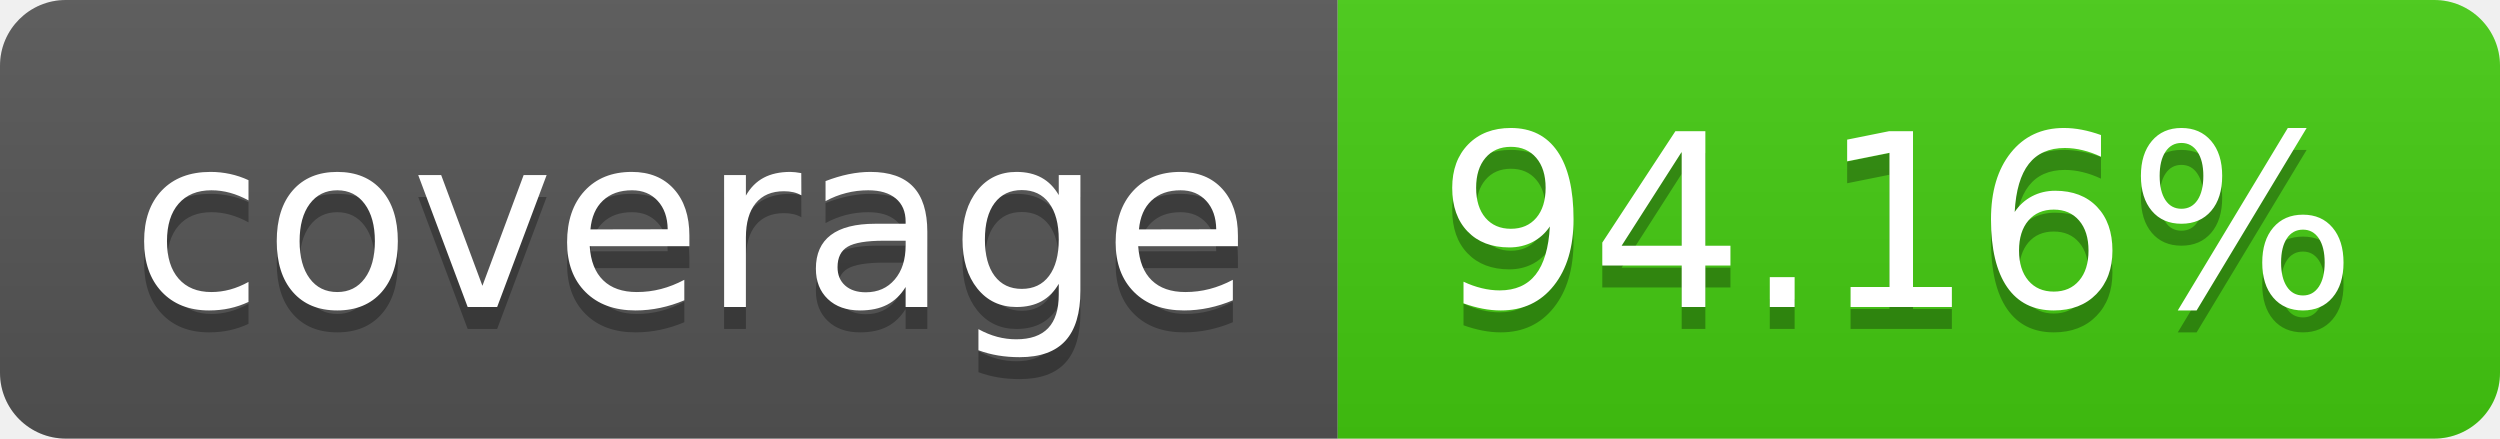
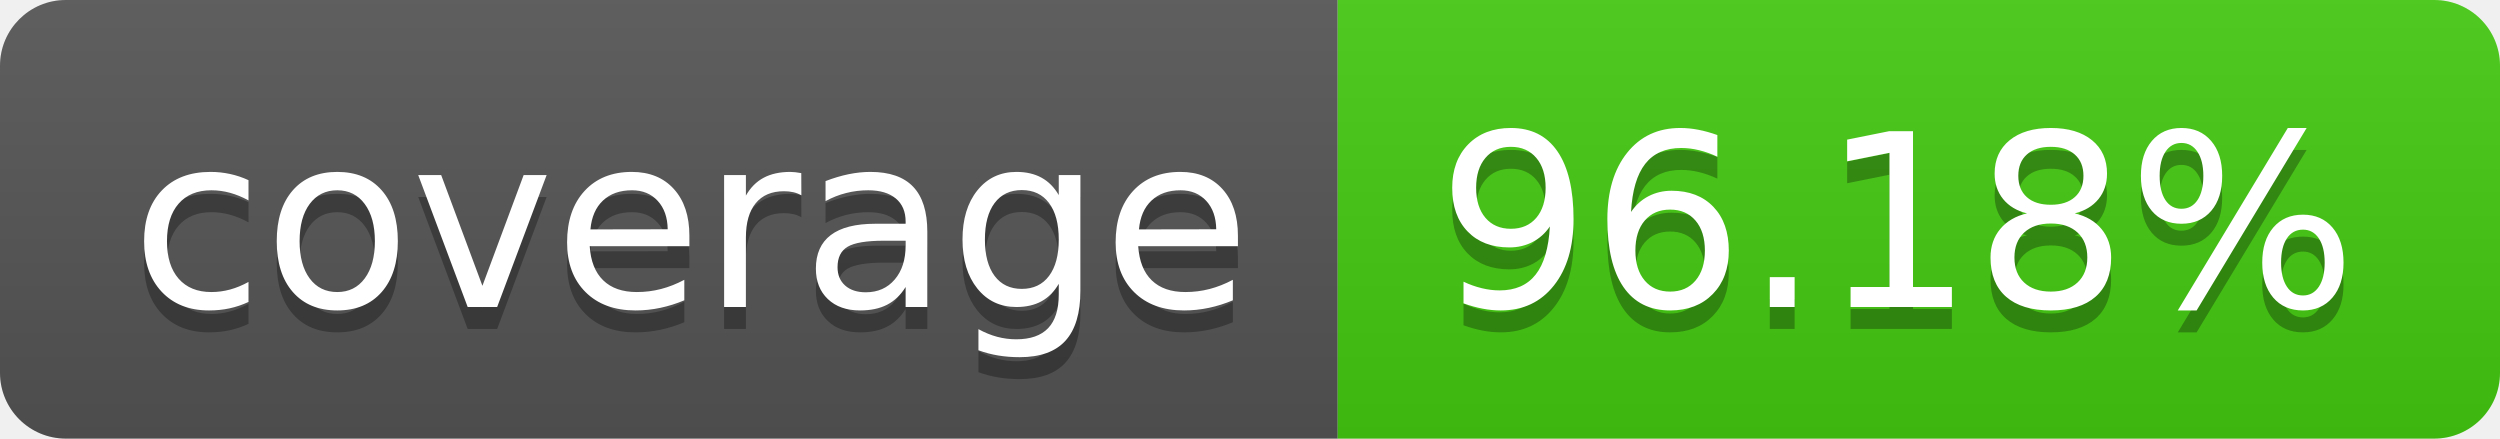
- <svg xmlns="http://www.w3.org/2000/svg" width="114" height="20" role="img" aria-label="coverage: 94.16%">
+ <svg xmlns="http://www.w3.org/2000/svg" width="114" height="20" role="img" aria-label="coverage: 96.18%">
  <linearGradient id="s" x2="0" y2="100%">
    <stop offset="0" stop-color="#bbb" stop-opacity=".1" />
    <stop offset="1" stop-opacity=".1" />
  </linearGradient>
  <clipPath id="r">
    <rect width="114" height="20" rx="3" fill="#fff" />
  </clipPath>
  <g clip-path="url(#r)">
    <rect width="61" height="20" fill="#555" />
    <rect x="61" width="53" height="20" fill="#4c1" />
    <rect width="114" height="20" fill="url(#s)" />
  </g>
  <g fill="#fff" text-anchor="middle" font-family="Verdana,Geneva,DejaVu Sans,sans-serif" text-rendering="geometricPrecision" font-size="110">
    <text aria-hidden="true" x="315" y="150" fill="#010101" fill-opacity=".3" transform="scale(.1)" textLength="510">coverage</text>
    <text x="315" y="140" transform="scale(.1)" fill="#fff" textLength="510">coverage</text>
-     <text aria-hidden="true" x="865" y="150" fill="#010101" fill-opacity=".3" transform="scale(.1)" textLength="430">94.16%</text>
-     <text x="865" y="140" transform="scale(.1)" fill="#fff" textLength="430">94.16%</text>
+     <text aria-hidden="true" x="865" y="150" fill="#010101" fill-opacity=".3" transform="scale(.1)" textLength="430">96.18%</text>
+     <text x="865" y="140" transform="scale(.1)" fill="#fff" textLength="430">96.18%</text>
  </g>
</svg>
